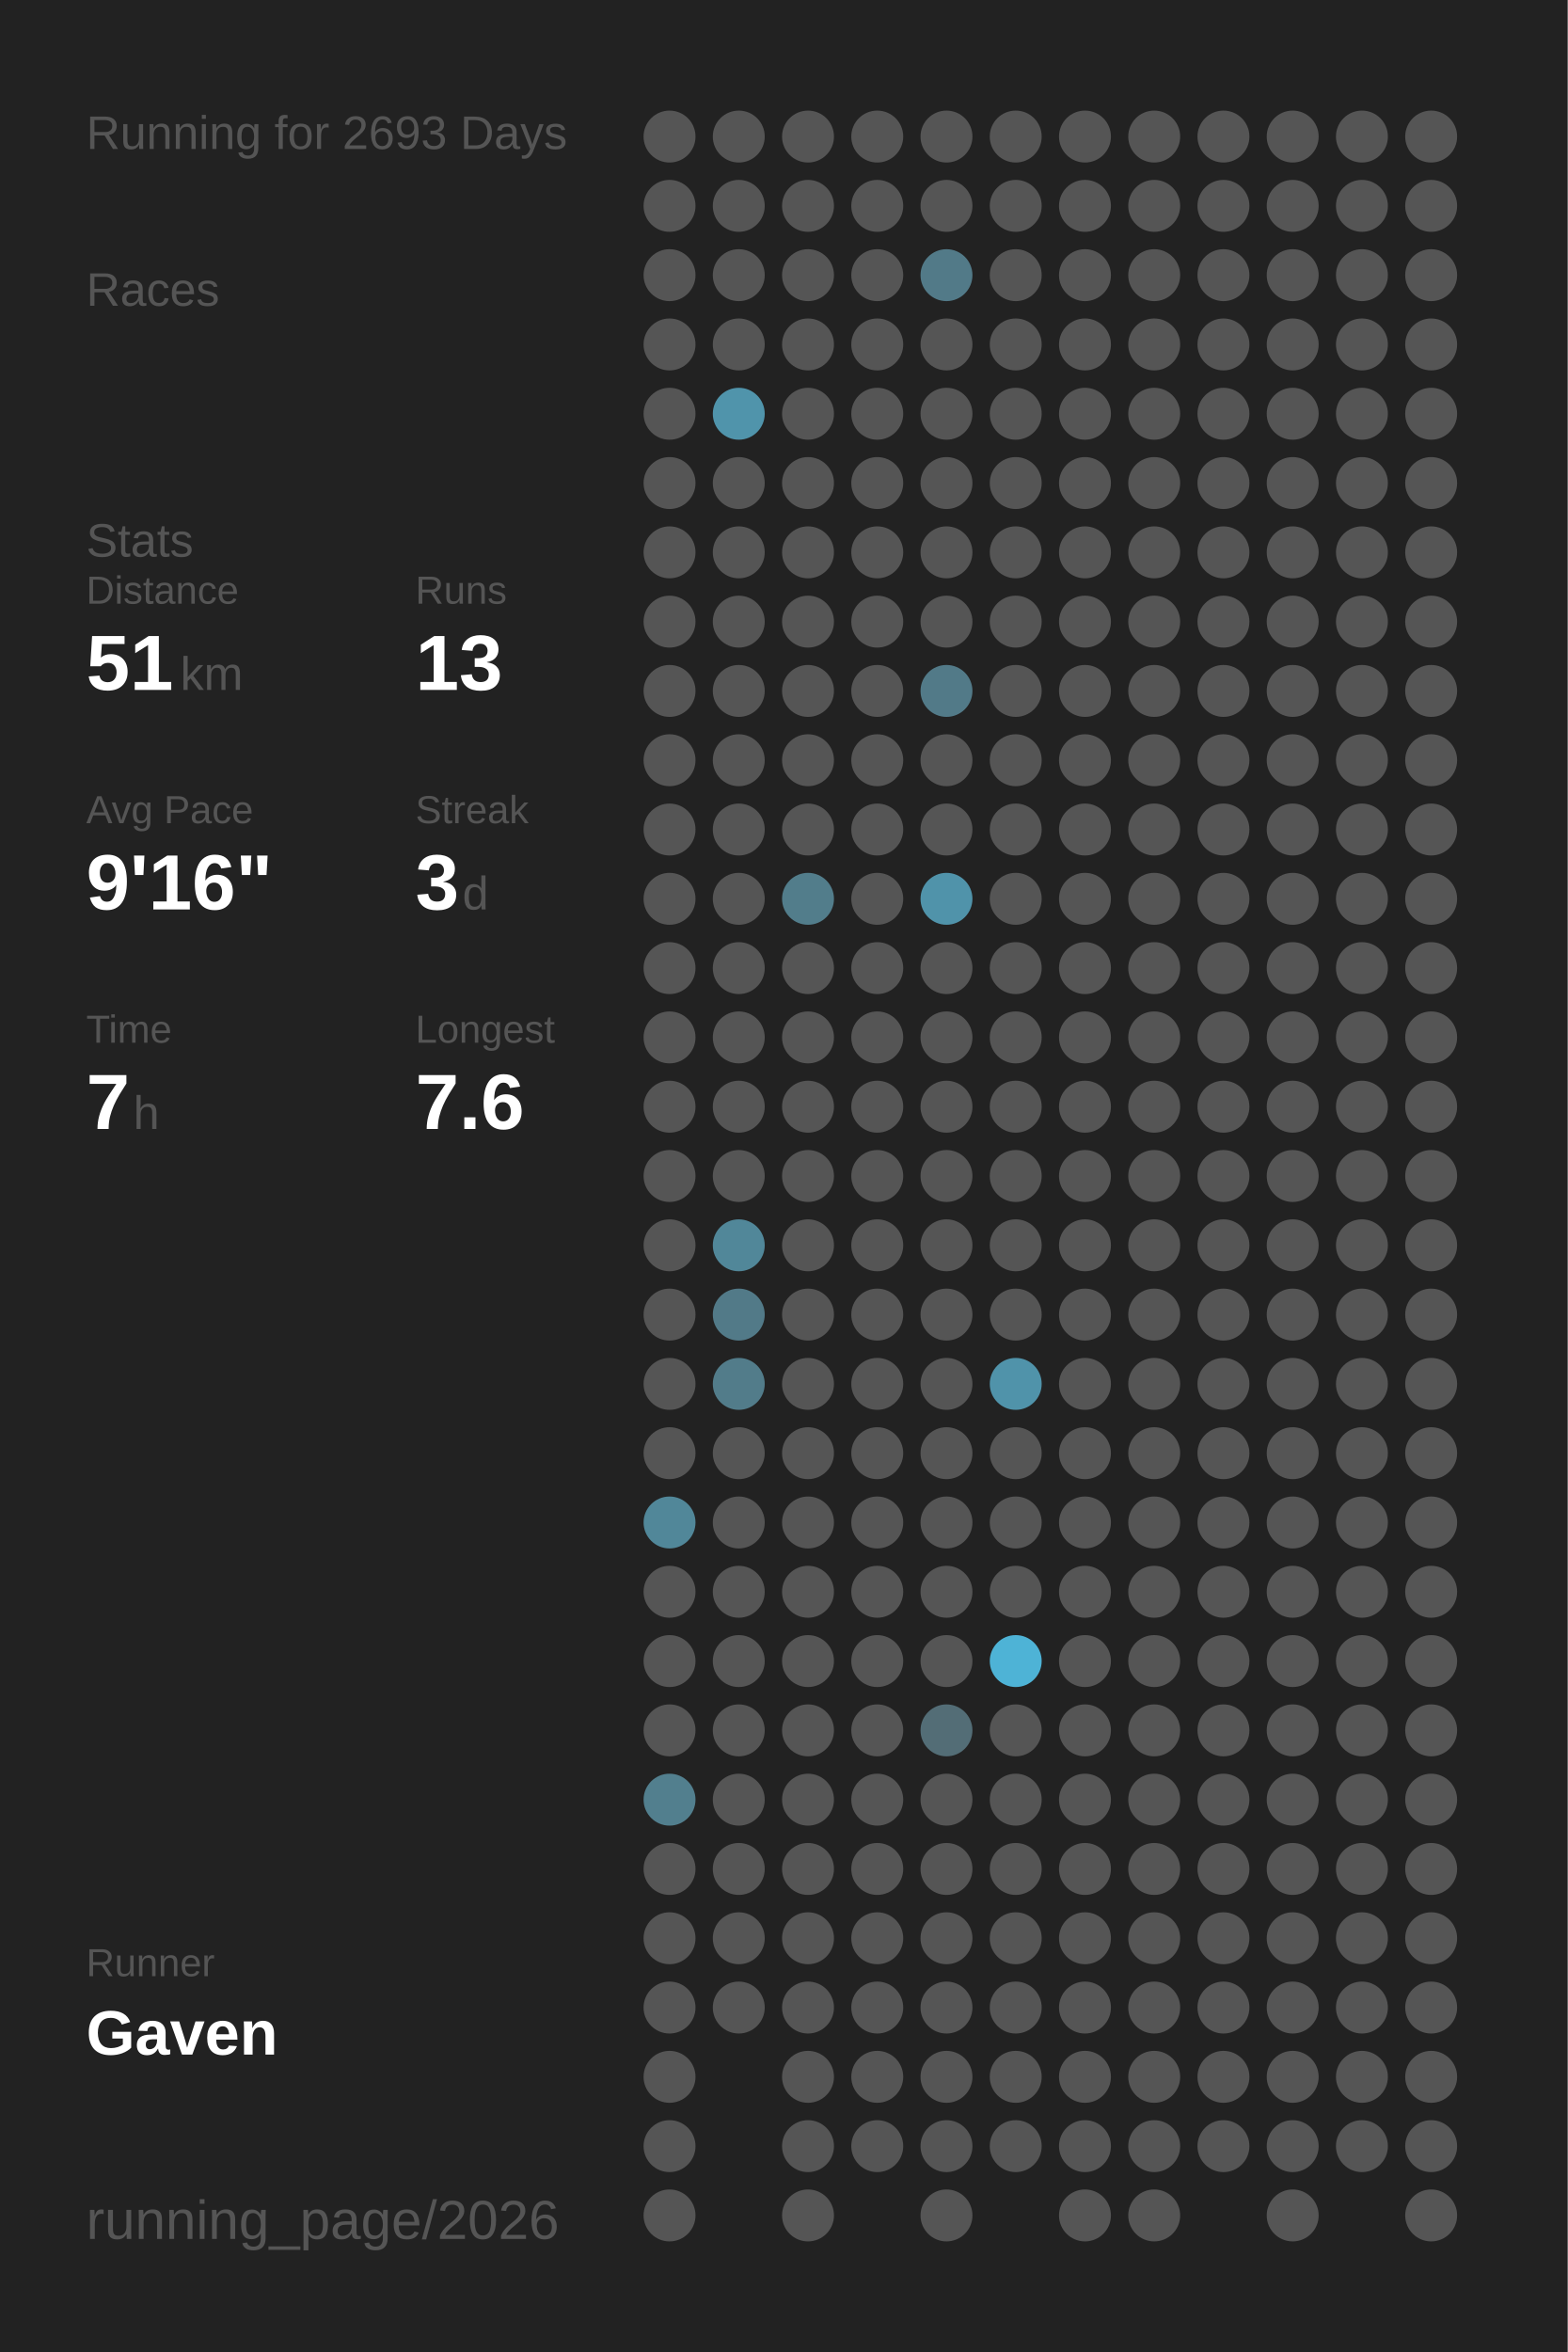
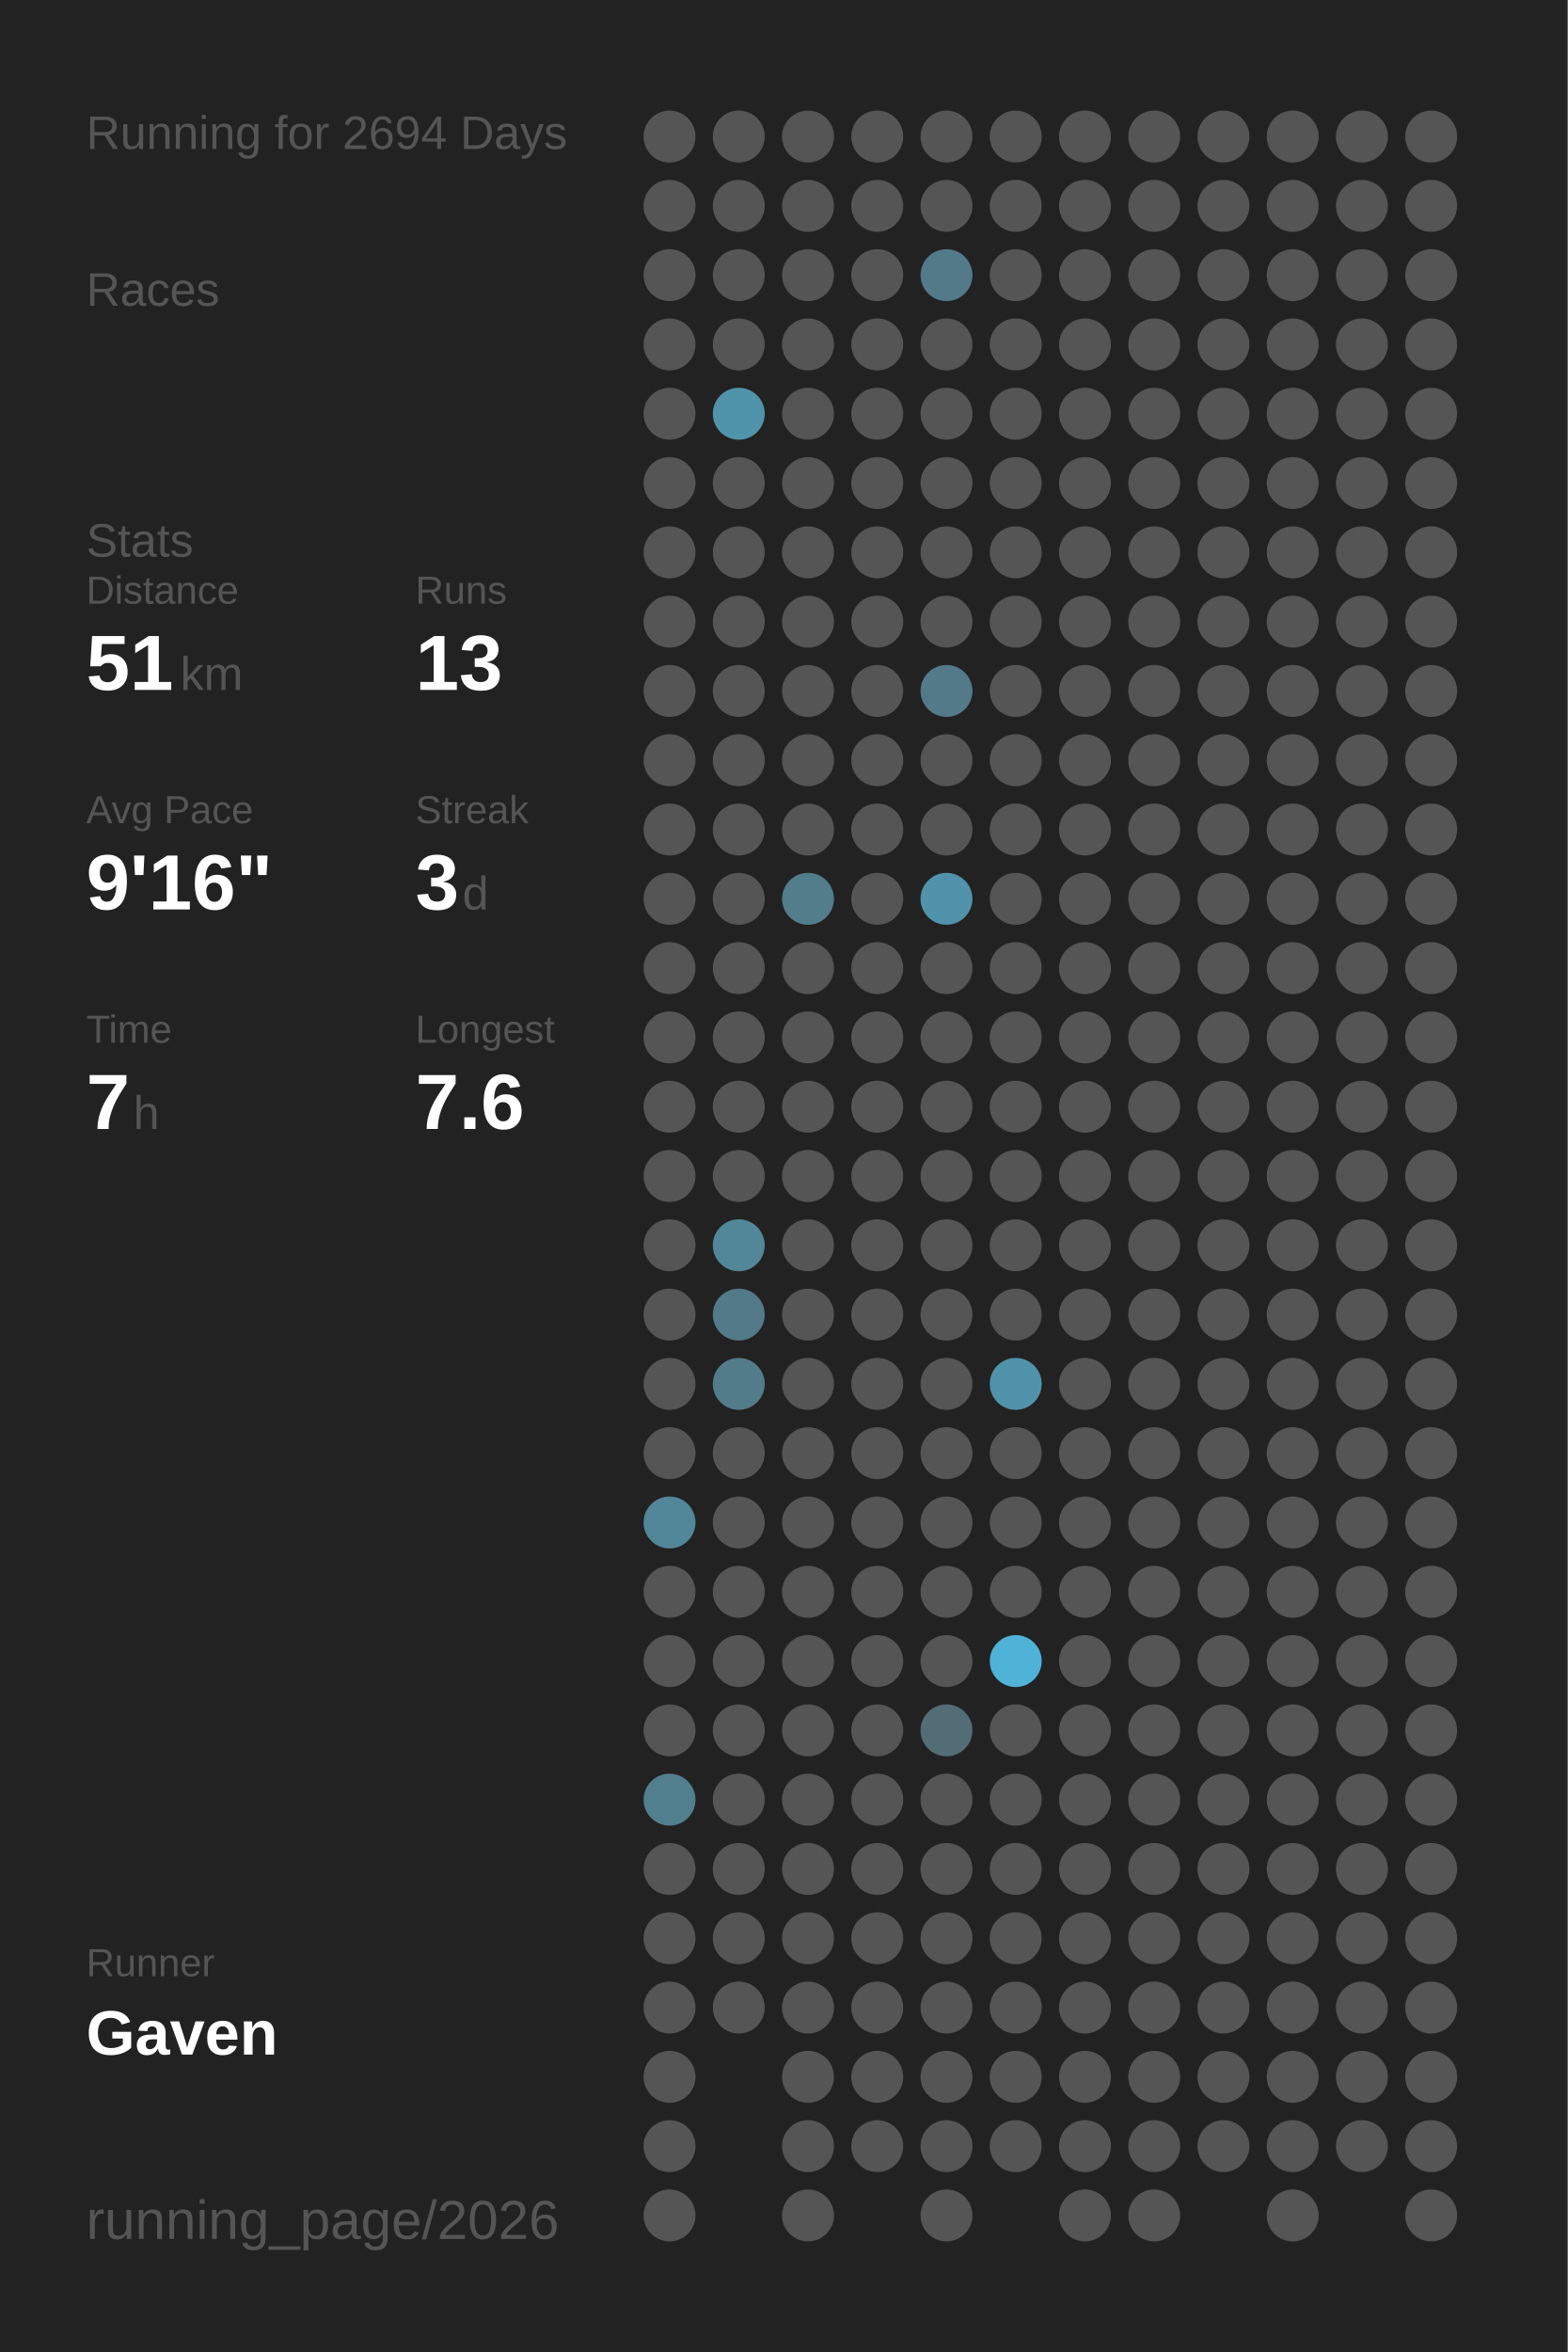
<svg xmlns="http://www.w3.org/2000/svg" baseProfile="full" height="300mm" version="1.1" viewBox="0,0,200,300" width="200mm">
  <defs />
  <rect fill="#222222" height="300" width="200" x="0" y="0" />
-   <text fill="#555555" style="font-size:6px; font-family:Arial;" x="11" y="19">Running for 2693 Days</text>
+   <text fill="#555555" style="font-size:6px; font-family:Arial;" x="11" y="19">Running for 2694 Days</text>
  <text fill="#555555" style="font-size:6px; font-family:Arial;" x="11" y="39">Races</text>
  <text fill="#555555" style="font-size:6px; font-family:Arial;" x="11" y="71">Stats</text>
  <text fill="#555555" style="font-size:5px; font-family:Arial;" x="11" y="77">Distance</text>
  <text fill="#FFFFFF" style="font-size:10px; font-family:Arial; font-weight:bold;" x="11" y="88">51</text>
  <text fill="#555555" style="font-size:6px; font-family:Arial;" x="23" y="88">km</text>
  <text fill="#555555" style="font-size:5px; font-family:Arial;" x="53" y="77">Runs</text>
  <text fill="#FFFFFF" style="font-size:10px; font-family:Arial; font-weight:bold;" x="53" y="88">13</text>
  <text fill="#555555" style="font-size:5px; font-family:Arial;" x="11" y="105">Avg Pace</text>
  <text fill="#FFFFFF" style="font-size:10px; font-family:Arial; font-weight:bold;" x="11" y="116">9'16"</text>
  <text fill="#555555" style="font-size:5px; font-family:Arial;" x="53" y="105">Streak</text>
  <text fill="#FFFFFF" style="font-size:10px; font-family:Arial; font-weight:bold;" x="53" y="116">3</text>
  <text fill="#555555" style="font-size:6px; font-family:Arial;" x="59" y="116">d</text>
  <text fill="#555555" style="font-size:5px; font-family:Arial;" x="11" y="133">Time</text>
  <text fill="#FFFFFF" style="font-size:10px; font-family:Arial; font-weight:bold;" x="11" y="144">7</text>
  <text fill="#555555" style="font-size:6px; font-family:Arial;" x="17" y="144">h</text>
  <text fill="#555555" style="font-size:5px; font-family:Arial;" x="53" y="133">Longest</text>
  <text fill="#FFFFFF" style="font-size:10px; font-family:Arial; font-weight:bold;" x="53" y="144">7.6</text>
  <text fill="#555555" style="font-size:5px; font-family:Arial;" x="11" y="252.065">Runner</text>
  <text fill="#FFFFFF" style="font-size:8px; font-family:Arial; font-weight:bold;" x="11" y="262.065">Gaven</text>
  <text fill="#555555" style="font-size:7px; font-family:Arial;" x="11" y="285.581">running_page/2026</text>
  <circle cx="85.417" cy="17.419" fill="#555555" r="3.312" />
  <circle cx="85.417" cy="26.258" fill="#555555" r="3.312" />
  <circle cx="85.417" cy="35.097" fill="#555555" r="3.312" />
  <circle cx="85.417" cy="43.935" fill="#555555" r="3.312" />
  <circle cx="85.417" cy="52.774" fill="#555555" r="3.312" />
  <circle cx="85.417" cy="61.613" fill="#555555" r="3.312" />
  <circle cx="85.417" cy="70.452" fill="#555555" r="3.312" />
  <circle cx="85.417" cy="79.29" fill="#555555" r="3.312" />
  <circle cx="85.417" cy="88.129" fill="#555555" r="3.312" />
  <circle cx="85.417" cy="96.968" fill="#555555" r="3.312" />
  <circle cx="85.417" cy="105.806" fill="#555555" r="3.312" />
  <circle cx="85.417" cy="114.645" fill="#555555" r="3.312" />
  <circle cx="85.417" cy="123.484" fill="#555555" r="3.312" />
  <circle cx="85.417" cy="132.323" fill="#555555" r="3.312" />
  <circle cx="85.417" cy="141.161" fill="#555555" r="3.312" />
  <circle cx="85.417" cy="150" fill="#555555" r="3.312" />
  <circle cx="85.417" cy="158.839" fill="#555555" r="3.312" />
  <circle cx="85.417" cy="167.677" fill="#555555" r="3.312" />
  <circle cx="85.417" cy="176.516" fill="#555555" r="3.312" />
  <circle cx="85.417" cy="185.355" fill="#555555" r="3.312" />
  <circle cx="85.417" cy="194.194" fill="#518799" r="3.312" />
  <circle cx="85.417" cy="203.032" fill="#555555" r="3.312" />
  <circle cx="85.417" cy="211.871" fill="#555555" r="3.312" />
  <circle cx="85.417" cy="220.71" fill="#555555" r="3.312" />
  <circle cx="85.417" cy="229.548" fill="#527f8e" r="3.312" />
  <circle cx="85.417" cy="238.387" fill="#555555" r="3.312" />
  <circle cx="85.417" cy="247.226" fill="#555555" r="3.312" />
  <circle cx="85.417" cy="256.065" fill="#555555" r="3.312" />
  <circle cx="85.417" cy="264.903" fill="#555555" r="3.312" />
  <circle cx="85.417" cy="273.742" fill="#555555" r="3.312" />
  <circle cx="85.417" cy="282.581" fill="#555555" r="3.312" />
  <circle cx="94.25" cy="17.419" fill="#555555" r="3.312" />
  <circle cx="94.25" cy="26.258" fill="#555555" r="3.312" />
  <circle cx="94.25" cy="35.097" fill="#555555" r="3.312" />
  <circle cx="94.25" cy="43.935" fill="#555555" r="3.312" />
  <circle cx="94.25" cy="52.774" fill="#5094ab" r="3.312" />
  <circle cx="94.25" cy="61.613" fill="#555555" r="3.312" />
  <circle cx="94.25" cy="70.452" fill="#555555" r="3.312" />
  <circle cx="94.25" cy="79.29" fill="#555555" r="3.312" />
  <circle cx="94.25" cy="88.129" fill="#555555" r="3.312" />
  <circle cx="94.25" cy="96.968" fill="#555555" r="3.312" />
  <circle cx="94.25" cy="105.806" fill="#555555" r="3.312" />
  <circle cx="94.25" cy="114.645" fill="#555555" r="3.312" />
  <circle cx="94.25" cy="123.484" fill="#555555" r="3.312" />
  <circle cx="94.25" cy="132.323" fill="#555555" r="3.312" />
  <circle cx="94.25" cy="141.161" fill="#555555" r="3.312" />
  <circle cx="94.25" cy="150" fill="#555555" r="3.312" />
  <circle cx="94.25" cy="158.839" fill="#518799" r="3.312" />
  <circle cx="94.25" cy="167.677" fill="#527a88" r="3.312" />
  <circle cx="94.25" cy="176.516" fill="#527c8a" r="3.312" />
  <circle cx="94.25" cy="185.355" fill="#555555" r="3.312" />
  <circle cx="94.25" cy="194.194" fill="#555555" r="3.312" />
  <circle cx="94.25" cy="203.032" fill="#555555" r="3.312" />
  <circle cx="94.25" cy="211.871" fill="#555555" r="3.312" />
  <circle cx="94.25" cy="220.71" fill="#555555" r="3.312" />
  <circle cx="94.25" cy="229.548" fill="#555555" r="3.312" />
  <circle cx="94.25" cy="238.387" fill="#555555" r="3.312" />
  <circle cx="94.25" cy="247.226" fill="#555555" r="3.312" />
  <circle cx="94.25" cy="256.065" fill="#555555" r="3.312" />
  <circle cx="103.083" cy="17.419" fill="#555555" r="3.312" />
  <circle cx="103.083" cy="26.258" fill="#555555" r="3.312" />
  <circle cx="103.083" cy="35.097" fill="#555555" r="3.312" />
  <circle cx="103.083" cy="43.935" fill="#555555" r="3.312" />
  <circle cx="103.083" cy="52.774" fill="#555555" r="3.312" />
  <circle cx="103.083" cy="61.613" fill="#555555" r="3.312" />
  <circle cx="103.083" cy="70.452" fill="#555555" r="3.312" />
  <circle cx="103.083" cy="79.29" fill="#555555" r="3.312" />
  <circle cx="103.083" cy="88.129" fill="#555555" r="3.312" />
  <circle cx="103.083" cy="96.968" fill="#555555" r="3.312" />
  <circle cx="103.083" cy="105.806" fill="#555555" r="3.312" />
  <circle cx="103.083" cy="114.645" fill="#527d8b" r="3.312" />
  <circle cx="103.083" cy="123.484" fill="#555555" r="3.312" />
  <circle cx="103.083" cy="132.323" fill="#555555" r="3.312" />
  <circle cx="103.083" cy="141.161" fill="#555555" r="3.312" />
  <circle cx="103.083" cy="150" fill="#555555" r="3.312" />
  <circle cx="103.083" cy="158.839" fill="#555555" r="3.312" />
  <circle cx="103.083" cy="167.677" fill="#555555" r="3.312" />
  <circle cx="103.083" cy="176.516" fill="#555555" r="3.312" />
  <circle cx="103.083" cy="185.355" fill="#555555" r="3.312" />
  <circle cx="103.083" cy="194.194" fill="#555555" r="3.312" />
  <circle cx="103.083" cy="203.032" fill="#555555" r="3.312" />
  <circle cx="103.083" cy="211.871" fill="#555555" r="3.312" />
  <circle cx="103.083" cy="220.71" fill="#555555" r="3.312" />
  <circle cx="103.083" cy="229.548" fill="#555555" r="3.312" />
  <circle cx="103.083" cy="238.387" fill="#555555" r="3.312" />
  <circle cx="103.083" cy="247.226" fill="#555555" r="3.312" />
  <circle cx="103.083" cy="256.065" fill="#555555" r="3.312" />
  <circle cx="103.083" cy="264.903" fill="#555555" r="3.312" />
  <circle cx="103.083" cy="273.742" fill="#555555" r="3.312" />
  <circle cx="103.083" cy="282.581" fill="#555555" r="3.312" />
  <circle cx="111.917" cy="17.419" fill="#555555" r="3.312" />
  <circle cx="111.917" cy="26.258" fill="#555555" r="3.312" />
  <circle cx="111.917" cy="35.097" fill="#555555" r="3.312" />
  <circle cx="111.917" cy="43.935" fill="#555555" r="3.312" />
  <circle cx="111.917" cy="52.774" fill="#555555" r="3.312" />
  <circle cx="111.917" cy="61.613" fill="#555555" r="3.312" />
  <circle cx="111.917" cy="70.452" fill="#555555" r="3.312" />
  <circle cx="111.917" cy="79.29" fill="#555555" r="3.312" />
  <circle cx="111.917" cy="88.129" fill="#555555" r="3.312" />
  <circle cx="111.917" cy="96.968" fill="#555555" r="3.312" />
  <circle cx="111.917" cy="105.806" fill="#555555" r="3.312" />
  <circle cx="111.917" cy="114.645" fill="#555555" r="3.312" />
  <circle cx="111.917" cy="123.484" fill="#555555" r="3.312" />
  <circle cx="111.917" cy="132.323" fill="#555555" r="3.312" />
  <circle cx="111.917" cy="141.161" fill="#555555" r="3.312" />
  <circle cx="111.917" cy="150" fill="#555555" r="3.312" />
  <circle cx="111.917" cy="158.839" fill="#555555" r="3.312" />
  <circle cx="111.917" cy="167.677" fill="#555555" r="3.312" />
  <circle cx="111.917" cy="176.516" fill="#555555" r="3.312" />
  <circle cx="111.917" cy="185.355" fill="#555555" r="3.312" />
  <circle cx="111.917" cy="194.194" fill="#555555" r="3.312" />
  <circle cx="111.917" cy="203.032" fill="#555555" r="3.312" />
  <circle cx="111.917" cy="211.871" fill="#555555" r="3.312" />
  <circle cx="111.917" cy="220.71" fill="#555555" r="3.312" />
  <circle cx="111.917" cy="229.548" fill="#555555" r="3.312" />
  <circle cx="111.917" cy="238.387" fill="#555555" r="3.312" />
  <circle cx="111.917" cy="247.226" fill="#555555" r="3.312" />
  <circle cx="111.917" cy="256.065" fill="#555555" r="3.312" />
  <circle cx="111.917" cy="264.903" fill="#555555" r="3.312" />
  <circle cx="111.917" cy="273.742" fill="#555555" r="3.312" />
  <circle cx="120.75" cy="17.419" fill="#555555" r="3.312" />
  <circle cx="120.75" cy="26.258" fill="#555555" r="3.312" />
  <circle cx="120.75" cy="35.097" fill="#527a88" r="3.312" />
  <circle cx="120.75" cy="43.935" fill="#555555" r="3.312" />
  <circle cx="120.75" cy="52.774" fill="#555555" r="3.312" />
  <circle cx="120.75" cy="61.613" fill="#555555" r="3.312" />
  <circle cx="120.75" cy="70.452" fill="#555555" r="3.312" />
  <circle cx="120.75" cy="79.29" fill="#555555" r="3.312" />
  <circle cx="120.75" cy="88.129" fill="#527a88" r="3.312" />
  <circle cx="120.75" cy="96.968" fill="#555555" r="3.312" />
  <circle cx="120.75" cy="105.806" fill="#555555" r="3.312" />
  <circle cx="120.75" cy="114.645" fill="#5093aa" r="3.312" />
  <circle cx="120.75" cy="123.484" fill="#555555" r="3.312" />
  <circle cx="120.75" cy="132.323" fill="#555555" r="3.312" />
  <circle cx="120.75" cy="141.161" fill="#555555" r="3.312" />
  <circle cx="120.75" cy="150" fill="#555555" r="3.312" />
  <circle cx="120.75" cy="158.839" fill="#555555" r="3.312" />
  <circle cx="120.75" cy="167.677" fill="#555555" r="3.312" />
  <circle cx="120.75" cy="176.516" fill="#555555" r="3.312" />
  <circle cx="120.75" cy="185.355" fill="#555555" r="3.312" />
  <circle cx="120.75" cy="194.194" fill="#555555" r="3.312" />
  <circle cx="120.75" cy="203.032" fill="#555555" r="3.312" />
  <circle cx="120.75" cy="211.871" fill="#555555" r="3.312" />
  <circle cx="120.75" cy="220.71" fill="#536d76" r="3.312" />
  <circle cx="120.75" cy="229.548" fill="#555555" r="3.312" />
  <circle cx="120.75" cy="238.387" fill="#555555" r="3.312" />
  <circle cx="120.75" cy="247.226" fill="#555555" r="3.312" />
  <circle cx="120.75" cy="256.065" fill="#555555" r="3.312" />
  <circle cx="120.75" cy="264.903" fill="#555555" r="3.312" />
  <circle cx="120.75" cy="273.742" fill="#555555" r="3.312" />
  <circle cx="120.75" cy="282.581" fill="#555555" r="3.312" />
  <circle cx="129.583" cy="17.419" fill="#555555" r="3.312" />
  <circle cx="129.583" cy="26.258" fill="#555555" r="3.312" />
  <circle cx="129.583" cy="35.097" fill="#555555" r="3.312" />
  <circle cx="129.583" cy="43.935" fill="#555555" r="3.312" />
  <circle cx="129.583" cy="52.774" fill="#555555" r="3.312" />
  <circle cx="129.583" cy="61.613" fill="#555555" r="3.312" />
  <circle cx="129.583" cy="70.452" fill="#555555" r="3.312" />
  <circle cx="129.583" cy="79.29" fill="#555555" r="3.312" />
  <circle cx="129.583" cy="88.129" fill="#555555" r="3.312" />
  <circle cx="129.583" cy="96.968" fill="#555555" r="3.312" />
  <circle cx="129.583" cy="105.806" fill="#555555" r="3.312" />
  <circle cx="129.583" cy="114.645" fill="#555555" r="3.312" />
  <circle cx="129.583" cy="123.484" fill="#555555" r="3.312" />
  <circle cx="129.583" cy="132.323" fill="#555555" r="3.312" />
  <circle cx="129.583" cy="141.161" fill="#555555" r="3.312" />
  <circle cx="129.583" cy="150" fill="#555555" r="3.312" />
  <circle cx="129.583" cy="158.839" fill="#555555" r="3.312" />
  <circle cx="129.583" cy="167.677" fill="#555555" r="3.312" />
  <circle cx="129.583" cy="176.516" fill="#5093aa" r="3.312" />
  <circle cx="129.583" cy="185.355" fill="#555555" r="3.312" />
  <circle cx="129.583" cy="194.194" fill="#555555" r="3.312" />
  <circle cx="129.583" cy="203.032" fill="#555555" r="3.312" />
  <circle cx="129.583" cy="211.871" fill="#4eb3d6" r="3.312" />
  <circle cx="129.583" cy="220.71" fill="#555555" r="3.312" />
  <circle cx="129.583" cy="229.548" fill="#555555" r="3.312" />
  <circle cx="129.583" cy="238.387" fill="#555555" r="3.312" />
  <circle cx="129.583" cy="247.226" fill="#555555" r="3.312" />
  <circle cx="129.583" cy="256.065" fill="#555555" r="3.312" />
  <circle cx="129.583" cy="264.903" fill="#555555" r="3.312" />
  <circle cx="129.583" cy="273.742" fill="#555555" r="3.312" />
  <circle cx="138.417" cy="17.419" fill="#555555" r="3.312" />
  <circle cx="138.417" cy="26.258" fill="#555555" r="3.312" />
  <circle cx="138.417" cy="35.097" fill="#555555" r="3.312" />
  <circle cx="138.417" cy="43.935" fill="#555555" r="3.312" />
  <circle cx="138.417" cy="52.774" fill="#555555" r="3.312" />
  <circle cx="138.417" cy="61.613" fill="#555555" r="3.312" />
  <circle cx="138.417" cy="70.452" fill="#555555" r="3.312" />
  <circle cx="138.417" cy="79.29" fill="#555555" r="3.312" />
  <circle cx="138.417" cy="88.129" fill="#555555" r="3.312" />
  <circle cx="138.417" cy="96.968" fill="#555555" r="3.312" />
  <circle cx="138.417" cy="105.806" fill="#555555" r="3.312" />
  <circle cx="138.417" cy="114.645" fill="#555555" r="3.312" />
  <circle cx="138.417" cy="123.484" fill="#555555" r="3.312" />
  <circle cx="138.417" cy="132.323" fill="#555555" r="3.312" />
  <circle cx="138.417" cy="141.161" fill="#555555" r="3.312" />
  <circle cx="138.417" cy="150" fill="#555555" r="3.312" />
  <circle cx="138.417" cy="158.839" fill="#555555" r="3.312" />
  <circle cx="138.417" cy="167.677" fill="#555555" r="3.312" />
  <circle cx="138.417" cy="176.516" fill="#555555" r="3.312" />
  <circle cx="138.417" cy="185.355" fill="#555555" r="3.312" />
  <circle cx="138.417" cy="194.194" fill="#555555" r="3.312" />
  <circle cx="138.417" cy="203.032" fill="#555555" r="3.312" />
  <circle cx="138.417" cy="211.871" fill="#555555" r="3.312" />
  <circle cx="138.417" cy="220.71" fill="#555555" r="3.312" />
  <circle cx="138.417" cy="229.548" fill="#555555" r="3.312" />
  <circle cx="138.417" cy="238.387" fill="#555555" r="3.312" />
  <circle cx="138.417" cy="247.226" fill="#555555" r="3.312" />
  <circle cx="138.417" cy="256.065" fill="#555555" r="3.312" />
  <circle cx="138.417" cy="264.903" fill="#555555" r="3.312" />
  <circle cx="138.417" cy="273.742" fill="#555555" r="3.312" />
  <circle cx="138.417" cy="282.581" fill="#555555" r="3.312" />
  <circle cx="147.25" cy="17.419" fill="#555555" r="3.312" />
  <circle cx="147.25" cy="26.258" fill="#555555" r="3.312" />
  <circle cx="147.25" cy="35.097" fill="#555555" r="3.312" />
  <circle cx="147.25" cy="43.935" fill="#555555" r="3.312" />
  <circle cx="147.25" cy="52.774" fill="#555555" r="3.312" />
  <circle cx="147.25" cy="61.613" fill="#555555" r="3.312" />
  <circle cx="147.25" cy="70.452" fill="#555555" r="3.312" />
  <circle cx="147.25" cy="79.29" fill="#555555" r="3.312" />
  <circle cx="147.25" cy="88.129" fill="#555555" r="3.312" />
  <circle cx="147.25" cy="96.968" fill="#555555" r="3.312" />
  <circle cx="147.25" cy="105.806" fill="#555555" r="3.312" />
  <circle cx="147.25" cy="114.645" fill="#555555" r="3.312" />
  <circle cx="147.25" cy="123.484" fill="#555555" r="3.312" />
  <circle cx="147.25" cy="132.323" fill="#555555" r="3.312" />
  <circle cx="147.25" cy="141.161" fill="#555555" r="3.312" />
  <circle cx="147.25" cy="150" fill="#555555" r="3.312" />
  <circle cx="147.25" cy="158.839" fill="#555555" r="3.312" />
  <circle cx="147.25" cy="167.677" fill="#555555" r="3.312" />
  <circle cx="147.25" cy="176.516" fill="#555555" r="3.312" />
  <circle cx="147.25" cy="185.355" fill="#555555" r="3.312" />
  <circle cx="147.25" cy="194.194" fill="#555555" r="3.312" />
  <circle cx="147.25" cy="203.032" fill="#555555" r="3.312" />
  <circle cx="147.25" cy="211.871" fill="#555555" r="3.312" />
  <circle cx="147.25" cy="220.71" fill="#555555" r="3.312" />
  <circle cx="147.25" cy="229.548" fill="#555555" r="3.312" />
  <circle cx="147.25" cy="238.387" fill="#555555" r="3.312" />
  <circle cx="147.25" cy="247.226" fill="#555555" r="3.312" />
  <circle cx="147.25" cy="256.065" fill="#555555" r="3.312" />
  <circle cx="147.25" cy="264.903" fill="#555555" r="3.312" />
  <circle cx="147.25" cy="273.742" fill="#555555" r="3.312" />
  <circle cx="147.25" cy="282.581" fill="#555555" r="3.312" />
  <circle cx="156.083" cy="17.419" fill="#555555" r="3.312" />
  <circle cx="156.083" cy="26.258" fill="#555555" r="3.312" />
  <circle cx="156.083" cy="35.097" fill="#555555" r="3.312" />
  <circle cx="156.083" cy="43.935" fill="#555555" r="3.312" />
  <circle cx="156.083" cy="52.774" fill="#555555" r="3.312" />
  <circle cx="156.083" cy="61.613" fill="#555555" r="3.312" />
  <circle cx="156.083" cy="70.452" fill="#555555" r="3.312" />
  <circle cx="156.083" cy="79.29" fill="#555555" r="3.312" />
  <circle cx="156.083" cy="88.129" fill="#555555" r="3.312" />
  <circle cx="156.083" cy="96.968" fill="#555555" r="3.312" />
  <circle cx="156.083" cy="105.806" fill="#555555" r="3.312" />
  <circle cx="156.083" cy="114.645" fill="#555555" r="3.312" />
  <circle cx="156.083" cy="123.484" fill="#555555" r="3.312" />
  <circle cx="156.083" cy="132.323" fill="#555555" r="3.312" />
  <circle cx="156.083" cy="141.161" fill="#555555" r="3.312" />
  <circle cx="156.083" cy="150" fill="#555555" r="3.312" />
  <circle cx="156.083" cy="158.839" fill="#555555" r="3.312" />
  <circle cx="156.083" cy="167.677" fill="#555555" r="3.312" />
  <circle cx="156.083" cy="176.516" fill="#555555" r="3.312" />
  <circle cx="156.083" cy="185.355" fill="#555555" r="3.312" />
  <circle cx="156.083" cy="194.194" fill="#555555" r="3.312" />
  <circle cx="156.083" cy="203.032" fill="#555555" r="3.312" />
  <circle cx="156.083" cy="211.871" fill="#555555" r="3.312" />
  <circle cx="156.083" cy="220.71" fill="#555555" r="3.312" />
  <circle cx="156.083" cy="229.548" fill="#555555" r="3.312" />
  <circle cx="156.083" cy="238.387" fill="#555555" r="3.312" />
  <circle cx="156.083" cy="247.226" fill="#555555" r="3.312" />
  <circle cx="156.083" cy="256.065" fill="#555555" r="3.312" />
  <circle cx="156.083" cy="264.903" fill="#555555" r="3.312" />
  <circle cx="156.083" cy="273.742" fill="#555555" r="3.312" />
  <circle cx="164.917" cy="17.419" fill="#555555" r="3.312" />
  <circle cx="164.917" cy="26.258" fill="#555555" r="3.312" />
  <circle cx="164.917" cy="35.097" fill="#555555" r="3.312" />
  <circle cx="164.917" cy="43.935" fill="#555555" r="3.312" />
  <circle cx="164.917" cy="52.774" fill="#555555" r="3.312" />
  <circle cx="164.917" cy="61.613" fill="#555555" r="3.312" />
  <circle cx="164.917" cy="70.452" fill="#555555" r="3.312" />
  <circle cx="164.917" cy="79.29" fill="#555555" r="3.312" />
  <circle cx="164.917" cy="88.129" fill="#555555" r="3.312" />
  <circle cx="164.917" cy="96.968" fill="#555555" r="3.312" />
  <circle cx="164.917" cy="105.806" fill="#555555" r="3.312" />
  <circle cx="164.917" cy="114.645" fill="#555555" r="3.312" />
  <circle cx="164.917" cy="123.484" fill="#555555" r="3.312" />
  <circle cx="164.917" cy="132.323" fill="#555555" r="3.312" />
  <circle cx="164.917" cy="141.161" fill="#555555" r="3.312" />
  <circle cx="164.917" cy="150" fill="#555555" r="3.312" />
  <circle cx="164.917" cy="158.839" fill="#555555" r="3.312" />
  <circle cx="164.917" cy="167.677" fill="#555555" r="3.312" />
  <circle cx="164.917" cy="176.516" fill="#555555" r="3.312" />
  <circle cx="164.917" cy="185.355" fill="#555555" r="3.312" />
  <circle cx="164.917" cy="194.194" fill="#555555" r="3.312" />
  <circle cx="164.917" cy="203.032" fill="#555555" r="3.312" />
  <circle cx="164.917" cy="211.871" fill="#555555" r="3.312" />
  <circle cx="164.917" cy="220.71" fill="#555555" r="3.312" />
  <circle cx="164.917" cy="229.548" fill="#555555" r="3.312" />
  <circle cx="164.917" cy="238.387" fill="#555555" r="3.312" />
  <circle cx="164.917" cy="247.226" fill="#555555" r="3.312" />
  <circle cx="164.917" cy="256.065" fill="#555555" r="3.312" />
  <circle cx="164.917" cy="264.903" fill="#555555" r="3.312" />
  <circle cx="164.917" cy="273.742" fill="#555555" r="3.312" />
  <circle cx="164.917" cy="282.581" fill="#555555" r="3.312" />
  <circle cx="173.75" cy="17.419" fill="#555555" r="3.312" />
  <circle cx="173.75" cy="26.258" fill="#555555" r="3.312" />
  <circle cx="173.75" cy="35.097" fill="#555555" r="3.312" />
  <circle cx="173.75" cy="43.935" fill="#555555" r="3.312" />
  <circle cx="173.75" cy="52.774" fill="#555555" r="3.312" />
  <circle cx="173.75" cy="61.613" fill="#555555" r="3.312" />
  <circle cx="173.75" cy="70.452" fill="#555555" r="3.312" />
  <circle cx="173.75" cy="79.29" fill="#555555" r="3.312" />
  <circle cx="173.75" cy="88.129" fill="#555555" r="3.312" />
  <circle cx="173.75" cy="96.968" fill="#555555" r="3.312" />
  <circle cx="173.75" cy="105.806" fill="#555555" r="3.312" />
  <circle cx="173.75" cy="114.645" fill="#555555" r="3.312" />
  <circle cx="173.75" cy="123.484" fill="#555555" r="3.312" />
  <circle cx="173.75" cy="132.323" fill="#555555" r="3.312" />
  <circle cx="173.75" cy="141.161" fill="#555555" r="3.312" />
  <circle cx="173.75" cy="150" fill="#555555" r="3.312" />
  <circle cx="173.75" cy="158.839" fill="#555555" r="3.312" />
  <circle cx="173.75" cy="167.677" fill="#555555" r="3.312" />
  <circle cx="173.75" cy="176.516" fill="#555555" r="3.312" />
  <circle cx="173.75" cy="185.355" fill="#555555" r="3.312" />
  <circle cx="173.75" cy="194.194" fill="#555555" r="3.312" />
  <circle cx="173.75" cy="203.032" fill="#555555" r="3.312" />
  <circle cx="173.75" cy="211.871" fill="#555555" r="3.312" />
  <circle cx="173.75" cy="220.71" fill="#555555" r="3.312" />
  <circle cx="173.75" cy="229.548" fill="#555555" r="3.312" />
  <circle cx="173.75" cy="238.387" fill="#555555" r="3.312" />
  <circle cx="173.75" cy="247.226" fill="#555555" r="3.312" />
  <circle cx="173.75" cy="256.065" fill="#555555" r="3.312" />
  <circle cx="173.75" cy="264.903" fill="#555555" r="3.312" />
  <circle cx="173.75" cy="273.742" fill="#555555" r="3.312" />
  <circle cx="182.583" cy="17.419" fill="#555555" r="3.312" />
  <circle cx="182.583" cy="26.258" fill="#555555" r="3.312" />
  <circle cx="182.583" cy="35.097" fill="#555555" r="3.312" />
  <circle cx="182.583" cy="43.935" fill="#555555" r="3.312" />
  <circle cx="182.583" cy="52.774" fill="#555555" r="3.312" />
  <circle cx="182.583" cy="61.613" fill="#555555" r="3.312" />
  <circle cx="182.583" cy="70.452" fill="#555555" r="3.312" />
  <circle cx="182.583" cy="79.29" fill="#555555" r="3.312" />
  <circle cx="182.583" cy="88.129" fill="#555555" r="3.312" />
  <circle cx="182.583" cy="96.968" fill="#555555" r="3.312" />
  <circle cx="182.583" cy="105.806" fill="#555555" r="3.312" />
  <circle cx="182.583" cy="114.645" fill="#555555" r="3.312" />
  <circle cx="182.583" cy="123.484" fill="#555555" r="3.312" />
  <circle cx="182.583" cy="132.323" fill="#555555" r="3.312" />
  <circle cx="182.583" cy="141.161" fill="#555555" r="3.312" />
  <circle cx="182.583" cy="150" fill="#555555" r="3.312" />
  <circle cx="182.583" cy="158.839" fill="#555555" r="3.312" />
  <circle cx="182.583" cy="167.677" fill="#555555" r="3.312" />
  <circle cx="182.583" cy="176.516" fill="#555555" r="3.312" />
  <circle cx="182.583" cy="185.355" fill="#555555" r="3.312" />
  <circle cx="182.583" cy="194.194" fill="#555555" r="3.312" />
  <circle cx="182.583" cy="203.032" fill="#555555" r="3.312" />
  <circle cx="182.583" cy="211.871" fill="#555555" r="3.312" />
  <circle cx="182.583" cy="220.71" fill="#555555" r="3.312" />
  <circle cx="182.583" cy="229.548" fill="#555555" r="3.312" />
  <circle cx="182.583" cy="238.387" fill="#555555" r="3.312" />
  <circle cx="182.583" cy="247.226" fill="#555555" r="3.312" />
  <circle cx="182.583" cy="256.065" fill="#555555" r="3.312" />
  <circle cx="182.583" cy="264.903" fill="#555555" r="3.312" />
  <circle cx="182.583" cy="273.742" fill="#555555" r="3.312" />
  <circle cx="182.583" cy="282.581" fill="#555555" r="3.312" />
</svg>
